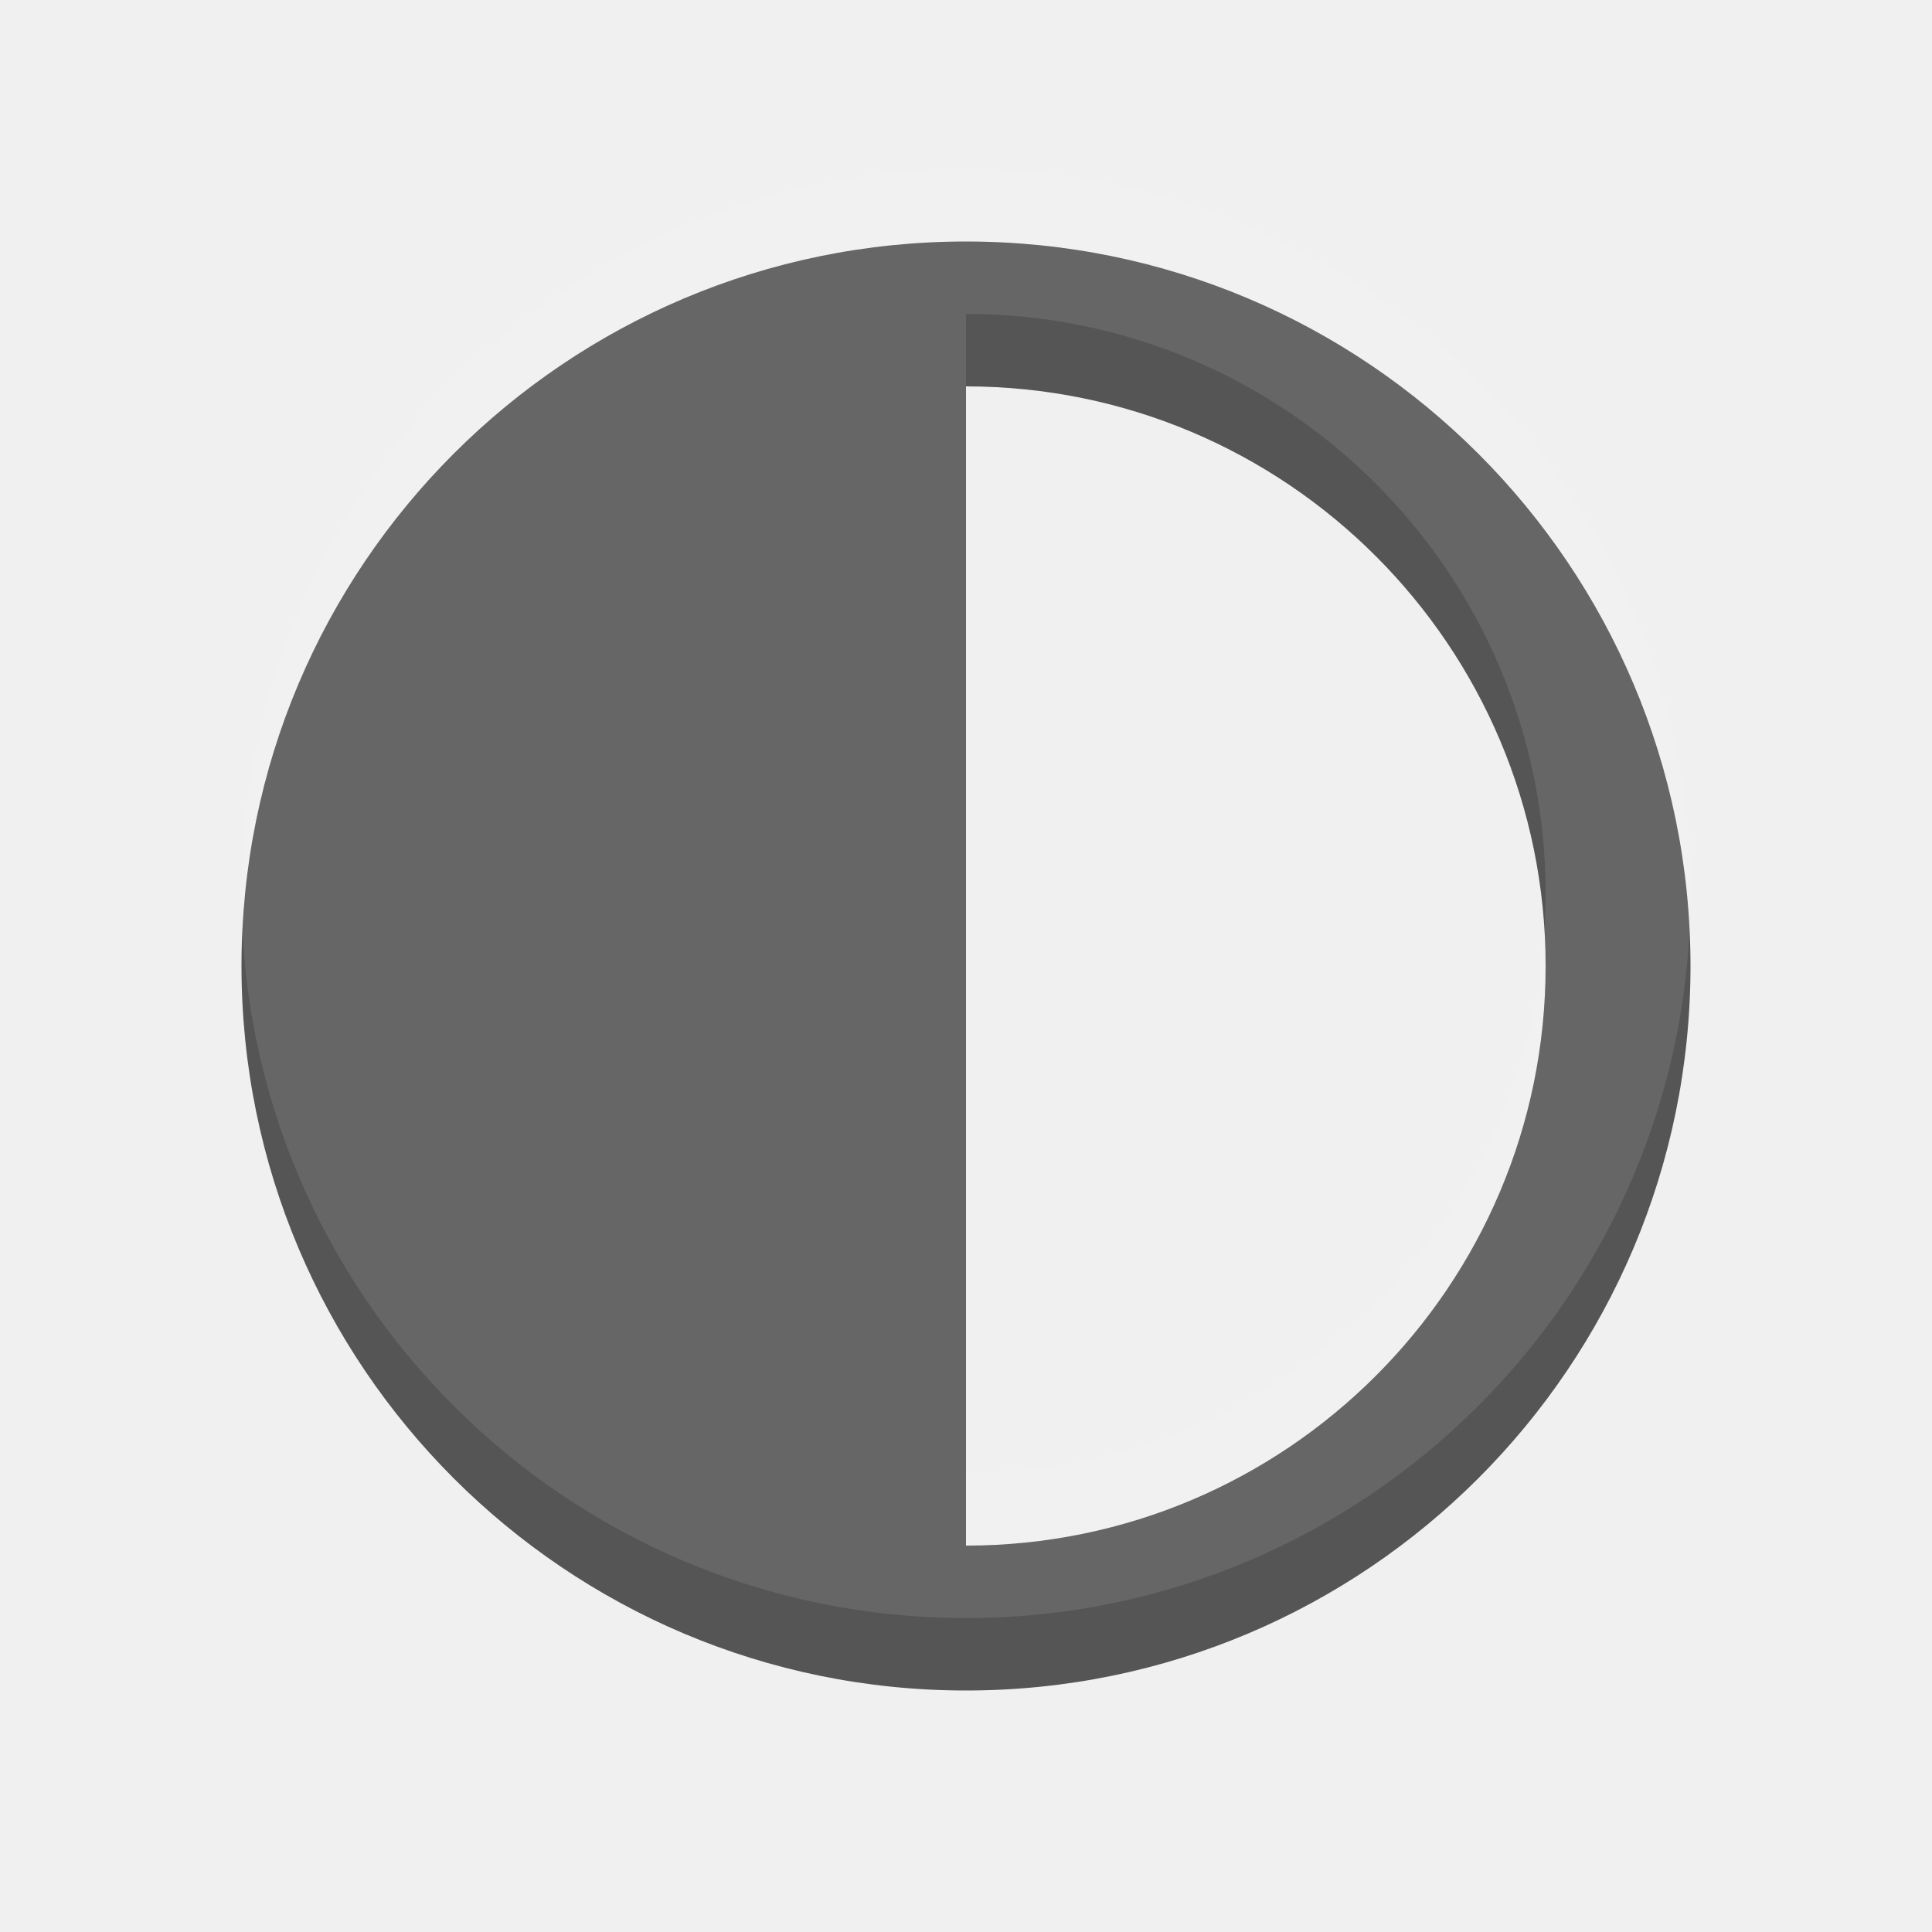
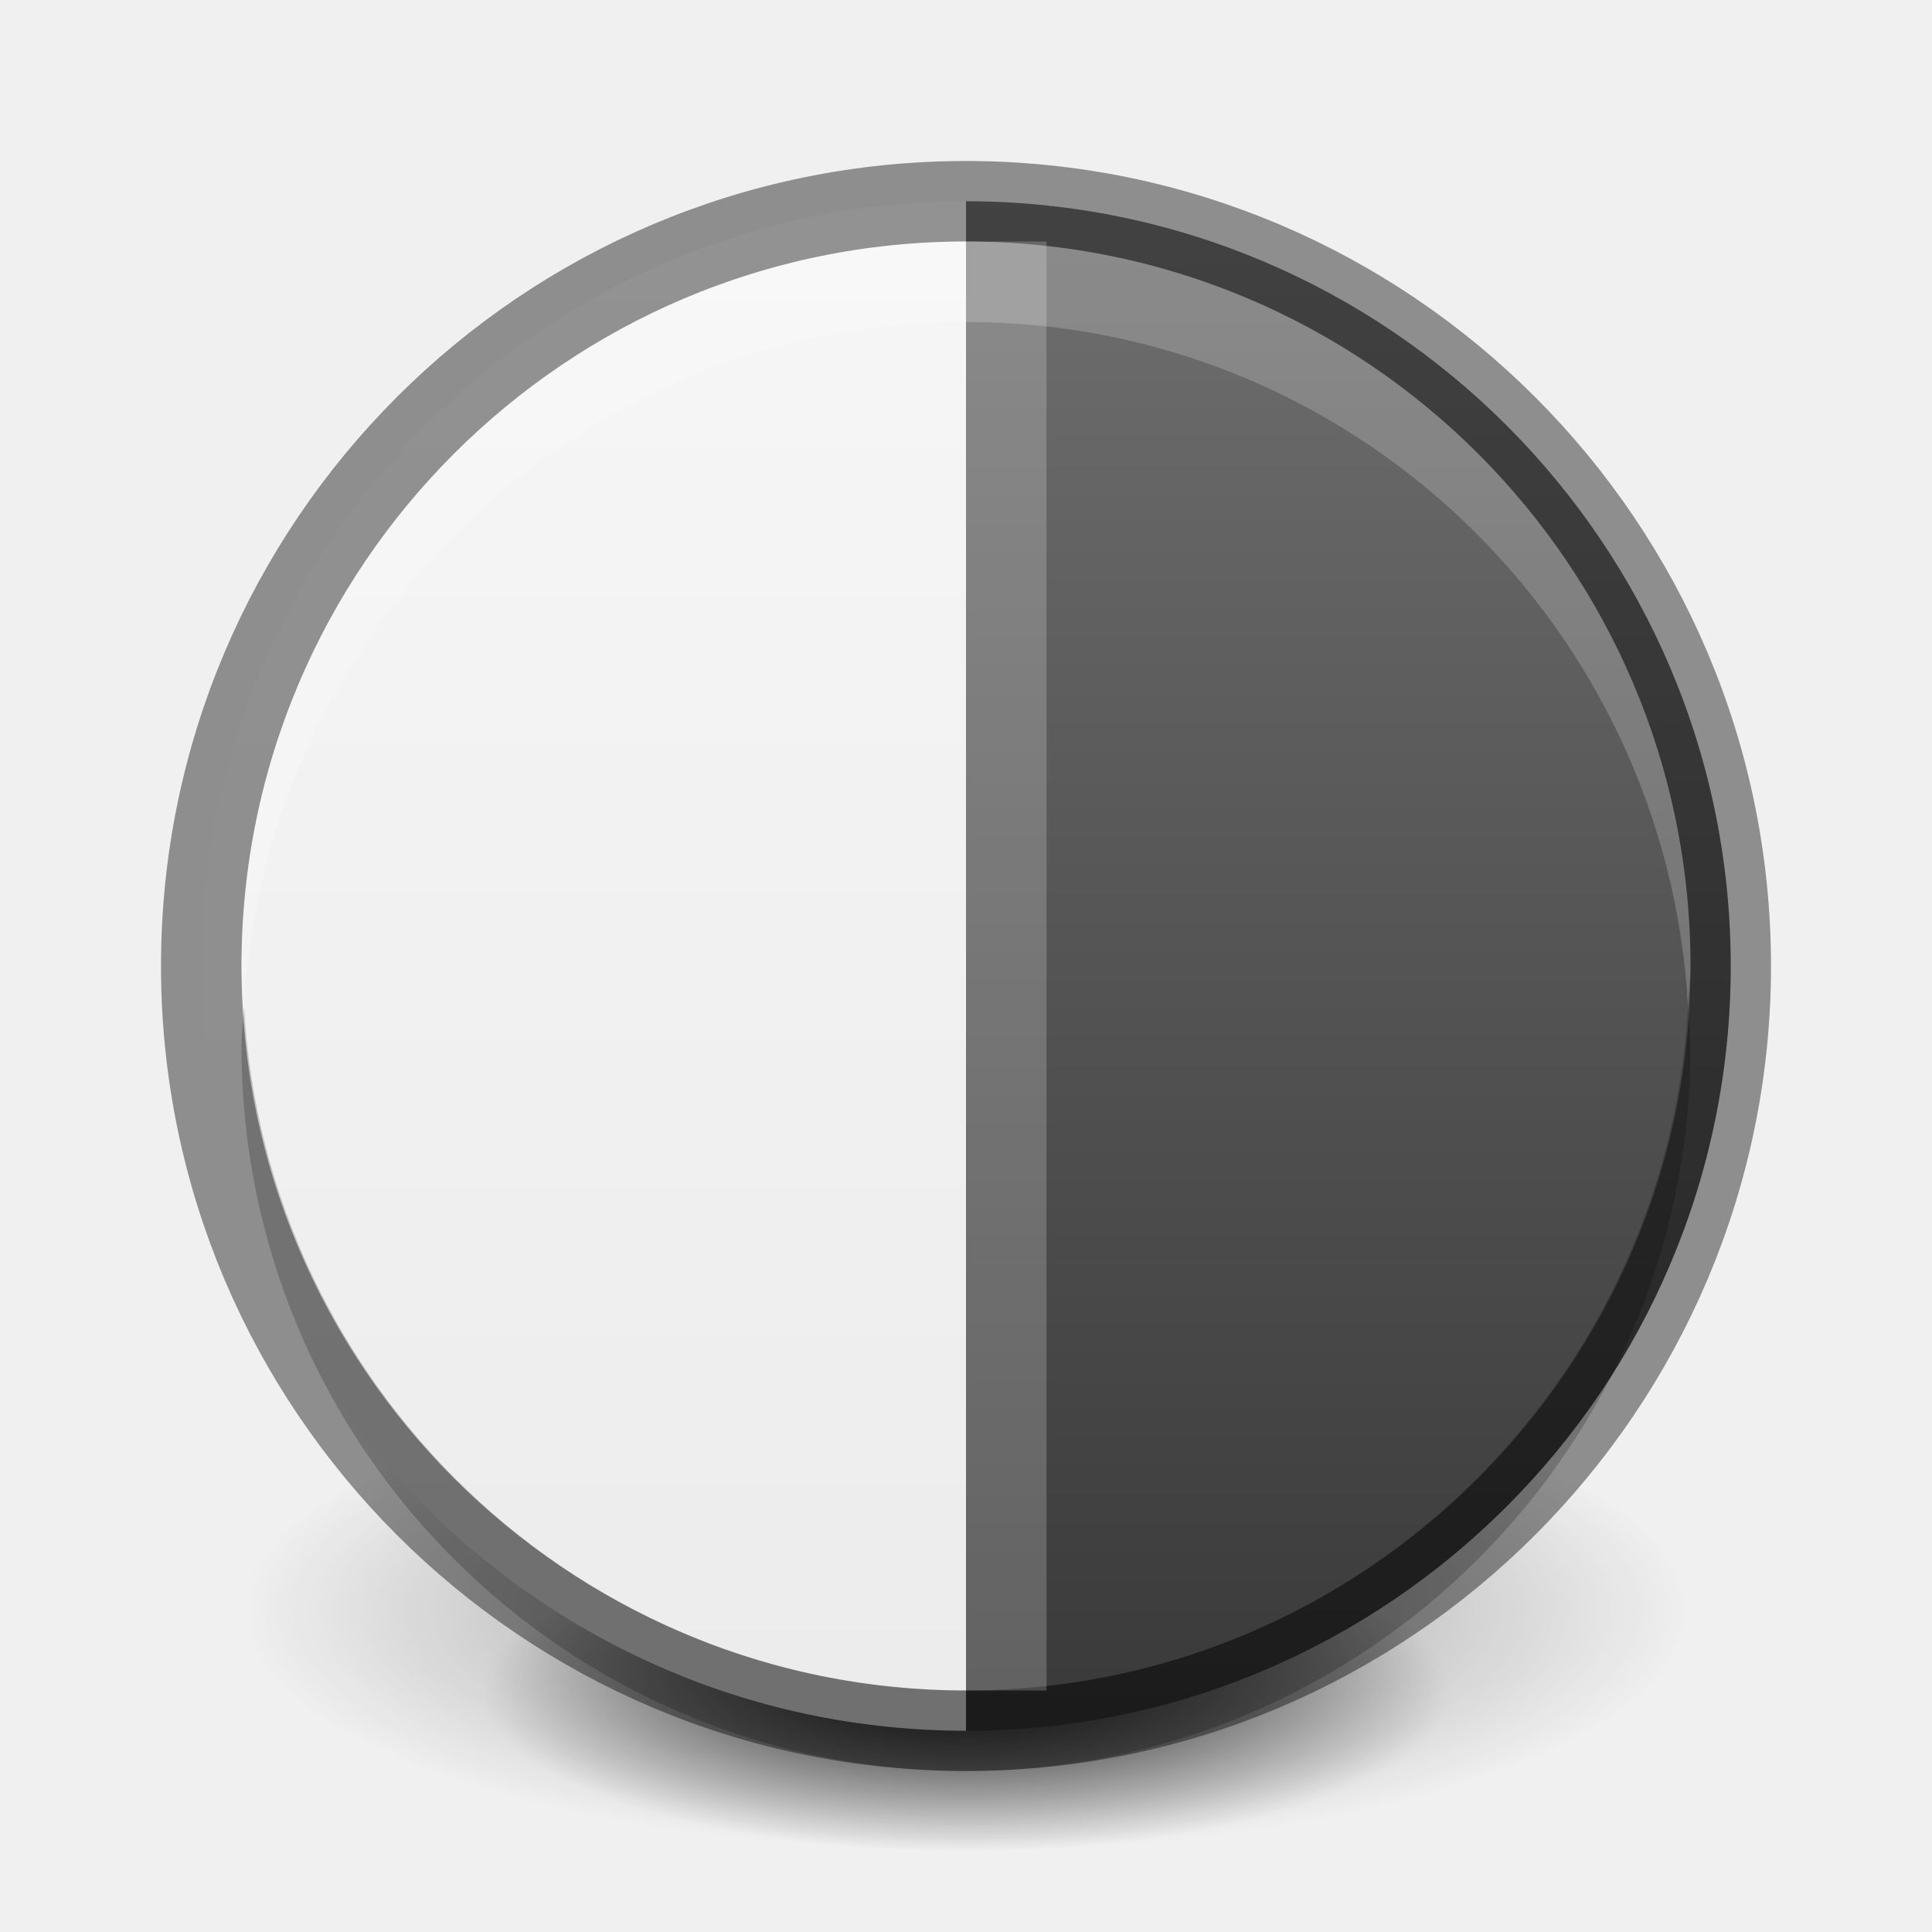
- <svg xmlns="http://www.w3.org/2000/svg" width="24" height="24" id="svg3495" version="1.1">
+ <svg xmlns="http://www.w3.org/2000/svg" xmlns:xlink="http://www.w3.org/1999/xlink" width="24" height="24" id="svg3495" version="1.1">
  <defs id="defs3497">
+     <linearGradient id="linearGradient4705">
+       <stop id="stop4707" offset="0" style="stop-color:#737373;stop-opacity:1;" />
+       <stop id="stop4709" offset="1" style="stop-color:#353535;stop-opacity:1;" />
+     </linearGradient>
    <clipPath clipPathUnits="userSpaceOnUse" id="clipPath3669">
      <path d="M 0,96 96,96 96,0 0,0 0,96 z" id="path3671" />
    </clipPath>
+     <linearGradient xlink:href="#linearGradient3760" id="linearGradient3852" gradientUnits="userSpaceOnUse" gradientTransform="matrix(0.9285714,0,0,-0.9285714,-148,292.5714)" x1="168" y1="280" x2="168" y2="264" />
+     <linearGradient id="linearGradient3760">
+       <stop style="stop-color:#f7f7f7;stop-opacity:1;" offset="0" id="stop3762" />
+       <stop style="stop-color:#ebebeb;stop-opacity:1;" offset="1" id="stop3764" />
+     </linearGradient>
+     <clipPath clipPathUnits="userSpaceOnUse" id="clipPath4307">
+       <path d="m 168,265 c -3.866,0 -7,3.134 -7,7 0,3.866 3.134,7 7,7 3.866,0 7,-3.134 7,-7 0,-3.866 -3.134,-7 -7,-7 z m 3.312,3.062 1.562,1.406 -5.25,6.938 -4.062,-3.5 1.344,-1.781 2.375,2.062 4.031,-5.125 z" id="path4309" style="color:#000000;fill:#36e12b;fill-opacity:1;fill-rule:nonzero;stroke:none;stroke-width:0.843;marker:none;visibility:visible;display:inline;overflow:visible;enable-background:accumulate" />
+     </clipPath>
+     <linearGradient y2="264" x2="168" y1="280" x1="168" gradientTransform="matrix(0.9285714,0,0,-0.9285714,-123,277.9464)" gradientUnits="userSpaceOnUse" id="linearGradient3082" xlink:href="#linearGradient3760" />
+     <linearGradient xlink:href="#linearGradient3760" id="linearGradient3802" x1="11" y1="0" x2="11" y2="22" gradientUnits="userSpaceOnUse" />
+     <linearGradient xlink:href="#linearGradient3760" id="linearGradient3814" gradientUnits="userSpaceOnUse" x1="11" y1="0" x2="11" y2="22" />
+     <radialGradient xlink:href="#linearGradient3949" id="radialGradient3955" cx="11" cy="20" fx="11" fy="20" r="9" gradientTransform="matrix(1,0,0,0.2222222,0,15.55556)" gradientUnits="userSpaceOnUse" />
+     <linearGradient id="linearGradient3949">
+       <stop style="stop-color:#000000;stop-opacity:1;" offset="0" id="stop3951" />
+       <stop style="stop-color:#000000;stop-opacity:0;" offset="1" id="stop3953" />
+     </linearGradient>
+     <radialGradient xlink:href="#linearGradient3949" id="radialGradient3993" gradientUnits="userSpaceOnUse" gradientTransform="matrix(1,0,0,0.2222222,0,15.55556)" cx="11" cy="20" fx="11" fy="20" r="9" />
+     <radialGradient xlink:href="#linearGradient3949" id="radialGradient3997" gradientUnits="userSpaceOnUse" gradientTransform="matrix(1,0,0,0.2222222,0,15.55556)" cx="11" cy="20" fx="11" fy="20" r="9" />
+     <linearGradient xlink:href="#linearGradient3760" id="linearGradient4698" gradientUnits="userSpaceOnUse" x1="11" y1="0" x2="11" y2="22" gradientTransform="translate(1,25)" />
+     <linearGradient xlink:href="#linearGradient4705" id="linearGradient4703" gradientUnits="userSpaceOnUse" x1="11" y1="0" x2="11" y2="22" gradientTransform="matrix(-1,0,0,1,23,25)" />
  </defs>
-   <g id="layer1" transform="translate(1,-25)">
-     <path style="color:#000000;fill:#555555;fill-opacity:1;fill-rule:nonzero;stroke:none;stroke-width:2;marker:none;visibility:visible;display:inline;overflow:visible;enable-background:accumulate" d="m 11,28 c -4.971,0 -9,4.029 -9,9 0,4.971 4.029,9 9,9 4.971,0 9,-4.029 9,-9 0,-4.971 -4.029,-9 -9,-9 z m 0,1.8 c 3.976,0 7.2,3.224 7.2,7.2 0,3.976 -3.224,7.2 -7.2,7.2 l 0,-14.4 z" id="path3759" />
-     <path id="path3770" d="m 11,27.1 c -4.971,0 -9,4.029 -9,9 0,4.971 4.029,9 9,9 4.971,0 9,-4.029 9,-9 0,-4.971 -4.029,-9 -9,-9 z m 0,1.8 c 3.976,0 7.2,3.224 7.2,7.2 0,3.976 -3.224,7.2 -7.2,7.2 l 0,-14.4 z" style="opacity:0.1;color:#000000;fill:#ffffff;fill-opacity:1;fill-rule:nonzero;stroke:none;stroke-width:2;marker:none;visibility:visible;display:inline;overflow:visible;enable-background:accumulate" />
+   <g id="layer1" transform="translate(0,-24)">
+     <g id="g4507" transform="translate(1,-1)">
+       <path d="m 20,20 c 0,1.105 -4.029,2 -9,2 -4.971,0 -9,-0.895 -9,-2 0,-1.105 4.029,-2 9,-2 4.971,0 9,0.895 9,2 z" id="path3163" style="opacity:0.4;fill:url(#radialGradient3993);fill-opacity:1;stroke:none" transform="matrix(1,0,0,1.5,0,15)" />
+       <path transform="matrix(0.6666667,0,0,1,3.666667,26)" style="opacity:0.8;fill:url(#radialGradient3997);fill-opacity:1;stroke:none" id="path3995" d="m 20,20 c 0,1.105 -4.029,2 -9,2 -4.971,0 -9,-0.895 -9,-2 0,-1.105 4.029,-2 9,-2 4.971,0 9,0.895 9,2 z" />
+     </g>
+     <path style="fill:url(#linearGradient4698);fill-opacity:1;fill-rule:evenodd;stroke:none" d="m 12,26.5 c -5.241,0 -9.5,4.259 -9.5,9.5 0,5.241 4.259,9.5 9.5,9.5 l 0,-19 z" id="path4694" />
+     <path id="path4701" d="m 12,26.5 c 5.241,0 9.5,4.259 9.5,9.5 0,5.241 -4.259,9.5 -9.5,9.5 l 0,-19 z" style="fill:url(#linearGradient4703);fill-opacity:1;fill-rule:evenodd;stroke:none" />
+     <path id="path3804" d="m 12,26.5 c -5.241,0 -9.5,4.259 -9.5,9.5 0,5.241 4.259,9.5 9.5,9.5 5.241,0 9.5,-4.259 9.5,-9.5 0,-5.241 -4.259,-9.5 -9.5,-9.5 z" style="opacity:0.41;fill:none;stroke:#000000;stroke-opacity:1" />
+     <path style="opacity:0.2;fill:#ffffff;fill-opacity:1;fill-rule:evenodd;stroke:none" d="m 12,27 c -4.97,0 -9,4.03 -9,9 0,0.172 0.022,0.331 0.031,0.5 C 3.296,31.768 7.202,28 12,28 c 4.798,0 8.704,3.768 8.969,8.5 C 20.978,36.331 21,36.172 21,36 21,31.03 16.97,27 12,27 z" id="path3806" />
+     <path id="path3820" d="M 12,46 C 7.03,46 3,41.97 3,37 3,36.828 3.022,36.669 3.031,36.5 3.296,41.232 7.202,45 12,45 16.798,45 20.704,41.232 20.969,36.5 20.978,36.669 21,36.828 21,37 c 0,4.97 -4.03,9 -9,9 z" style="opacity:0.2;fill:#000000;fill-opacity:1;fill-rule:evenodd;stroke:none" />
+     <rect style="opacity:0.2;fill:#ffffff;fill-opacity:1;stroke:none" id="rect4711" width="1" height="18" x="12" y="27" />
  </g>
+   <g id="layer2" transform="translate(0,2)" />
</svg>
